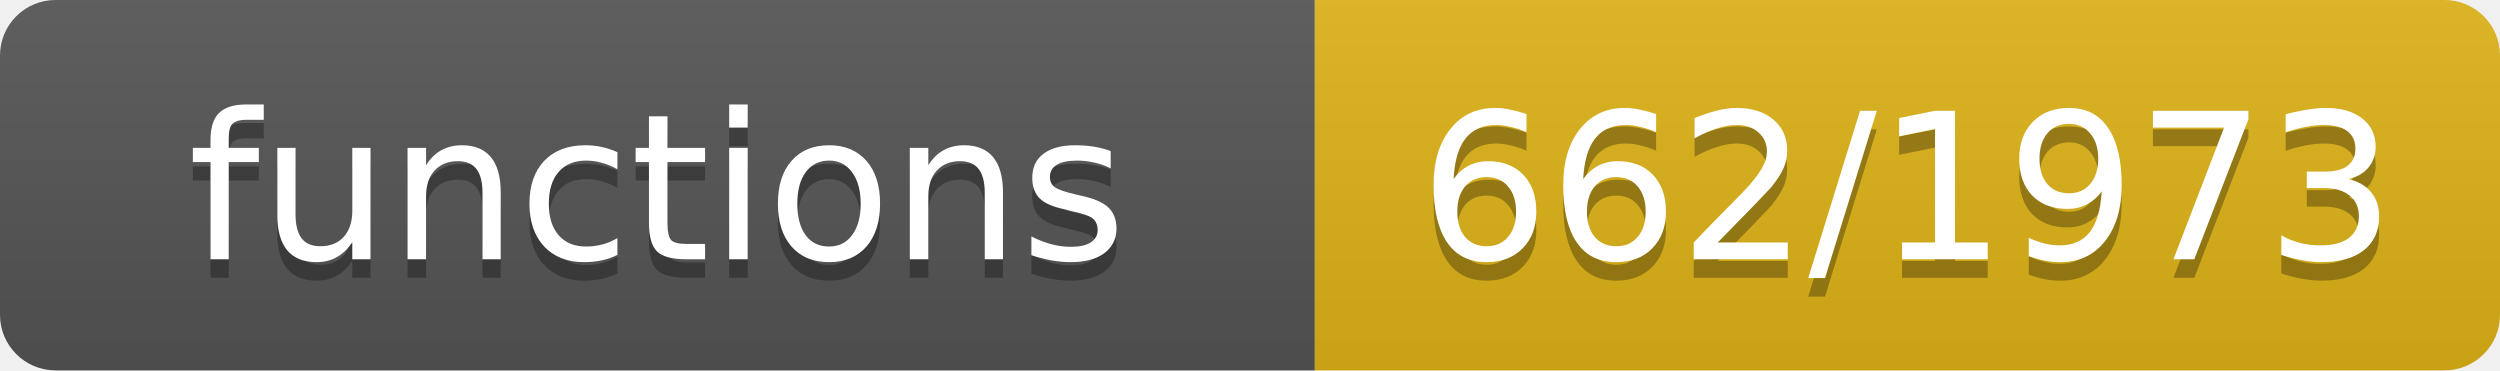
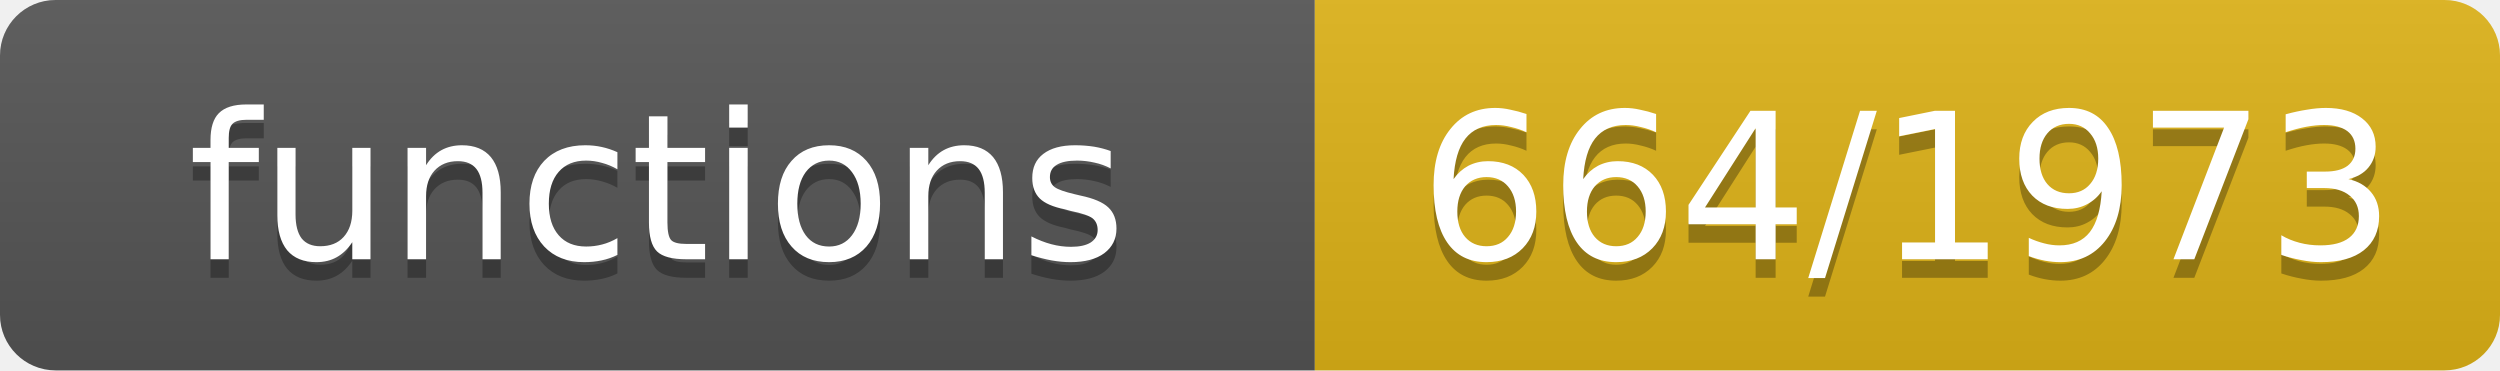
- <svg xmlns="http://www.w3.org/2000/svg" width="135" height="20" role="img" aria-label="functions: 662/1973">
+ <svg xmlns="http://www.w3.org/2000/svg" width="135" height="20" role="img" aria-label="functions: 664/1973">
  <linearGradient id="s" x2="0" y2="100%">
    <stop offset="0" stop-color="#bbb" stop-opacity=".1" />
    <stop offset="1" stop-opacity=".1" />
  </linearGradient>
  <clipPath id="r">
    <rect width="135" height="20" rx="3" fill="#fff" />
  </clipPath>
  <g clip-path="url(#r)">
    <rect width="71" height="20" fill="#555" />
    <rect x="71" width="64" height="20" fill="#dfb317" />
    <rect width="135" height="20" fill="url(#s)" />
  </g>
  <g fill="#fff" text-anchor="middle" font-family="Verdana,Geneva,DejaVu Sans,sans-serif" font-size="11">
    <text x="35.5" y="15" fill="#010101" fill-opacity=".3">functions</text>
    <text x="35.5" y="14">functions</text>
-     <text x="103.0" y="15" fill="#010101" fill-opacity=".3">662/1973</text>
-     <text x="103.0" y="14">662/1973</text>
+     <text x="103.0" y="15" fill="#010101" fill-opacity=".3">664/1973</text>
+     <text x="103.0" y="14">664/1973</text>
  </g>
</svg>
